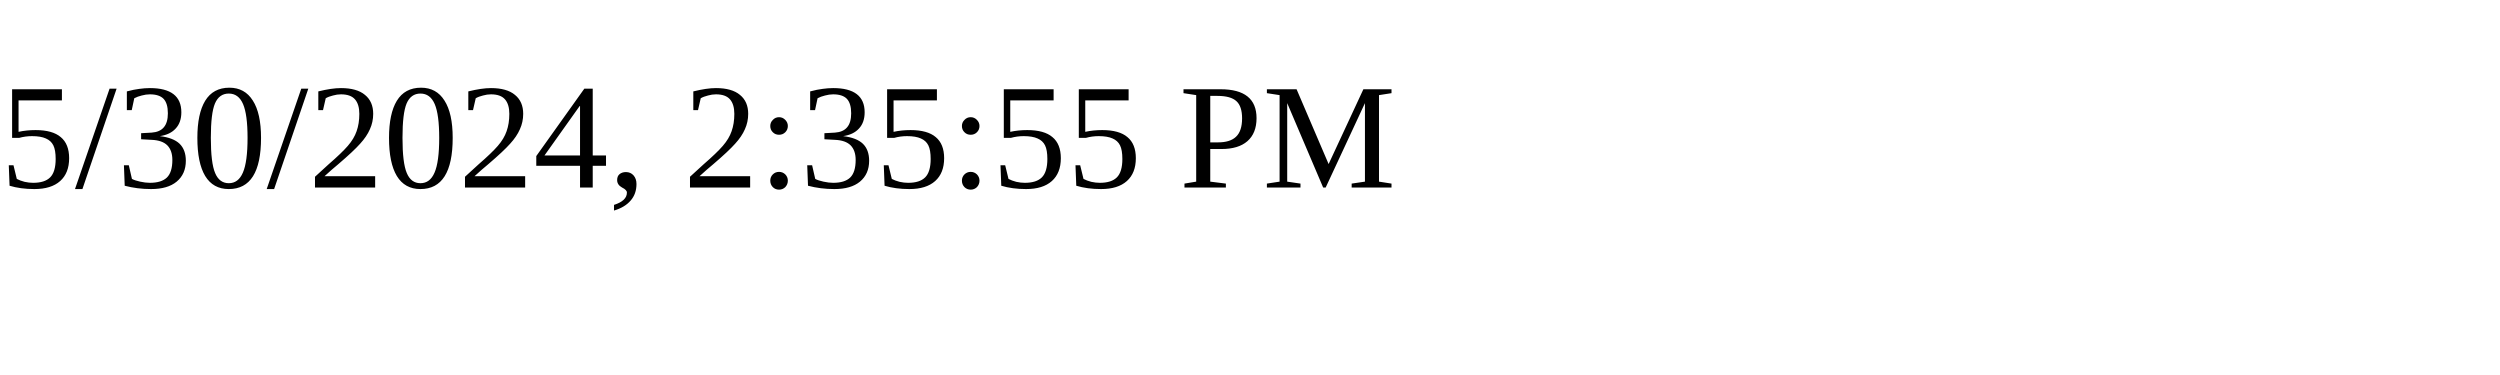
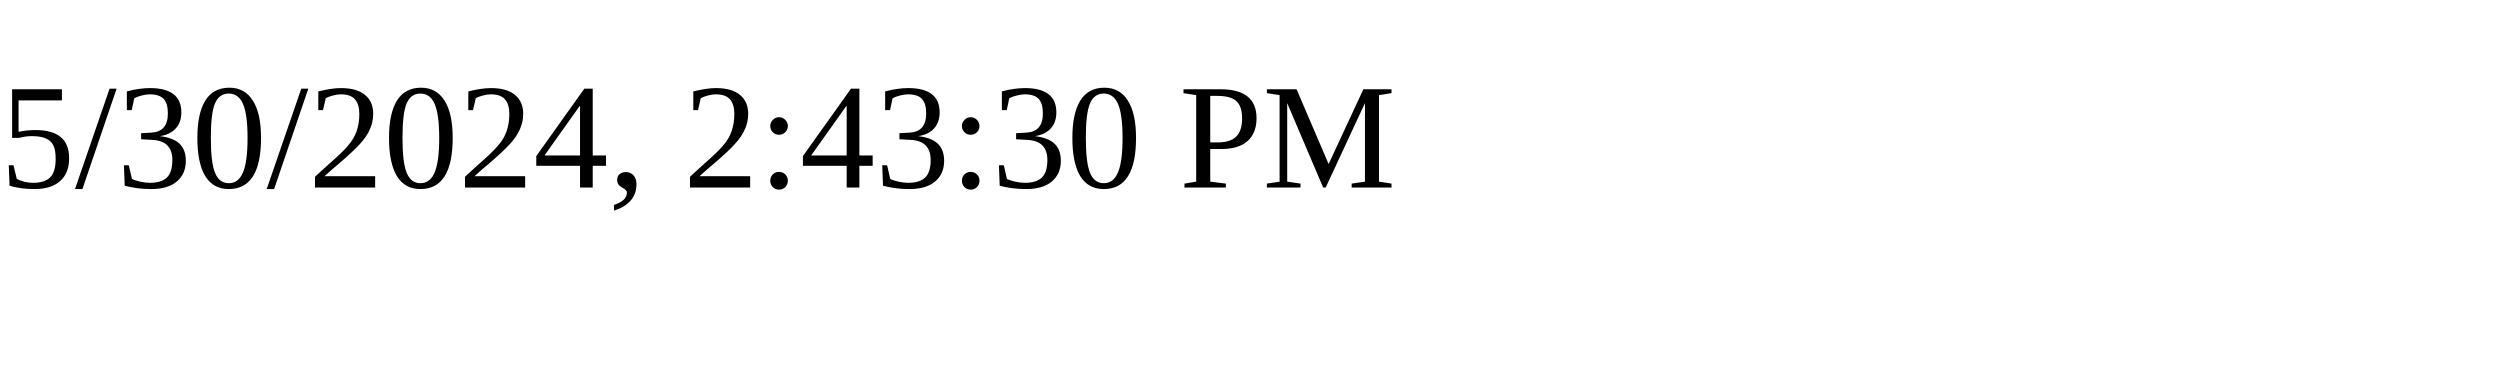
<svg xmlns="http://www.w3.org/2000/svg" height="30" width="200">
-   <text x="0" y="15">5/30/2024, 2:35:55 PM</text>
+   <text x="0" y="15">5/30/2024, 2:43:30 PM</text>
</svg>
